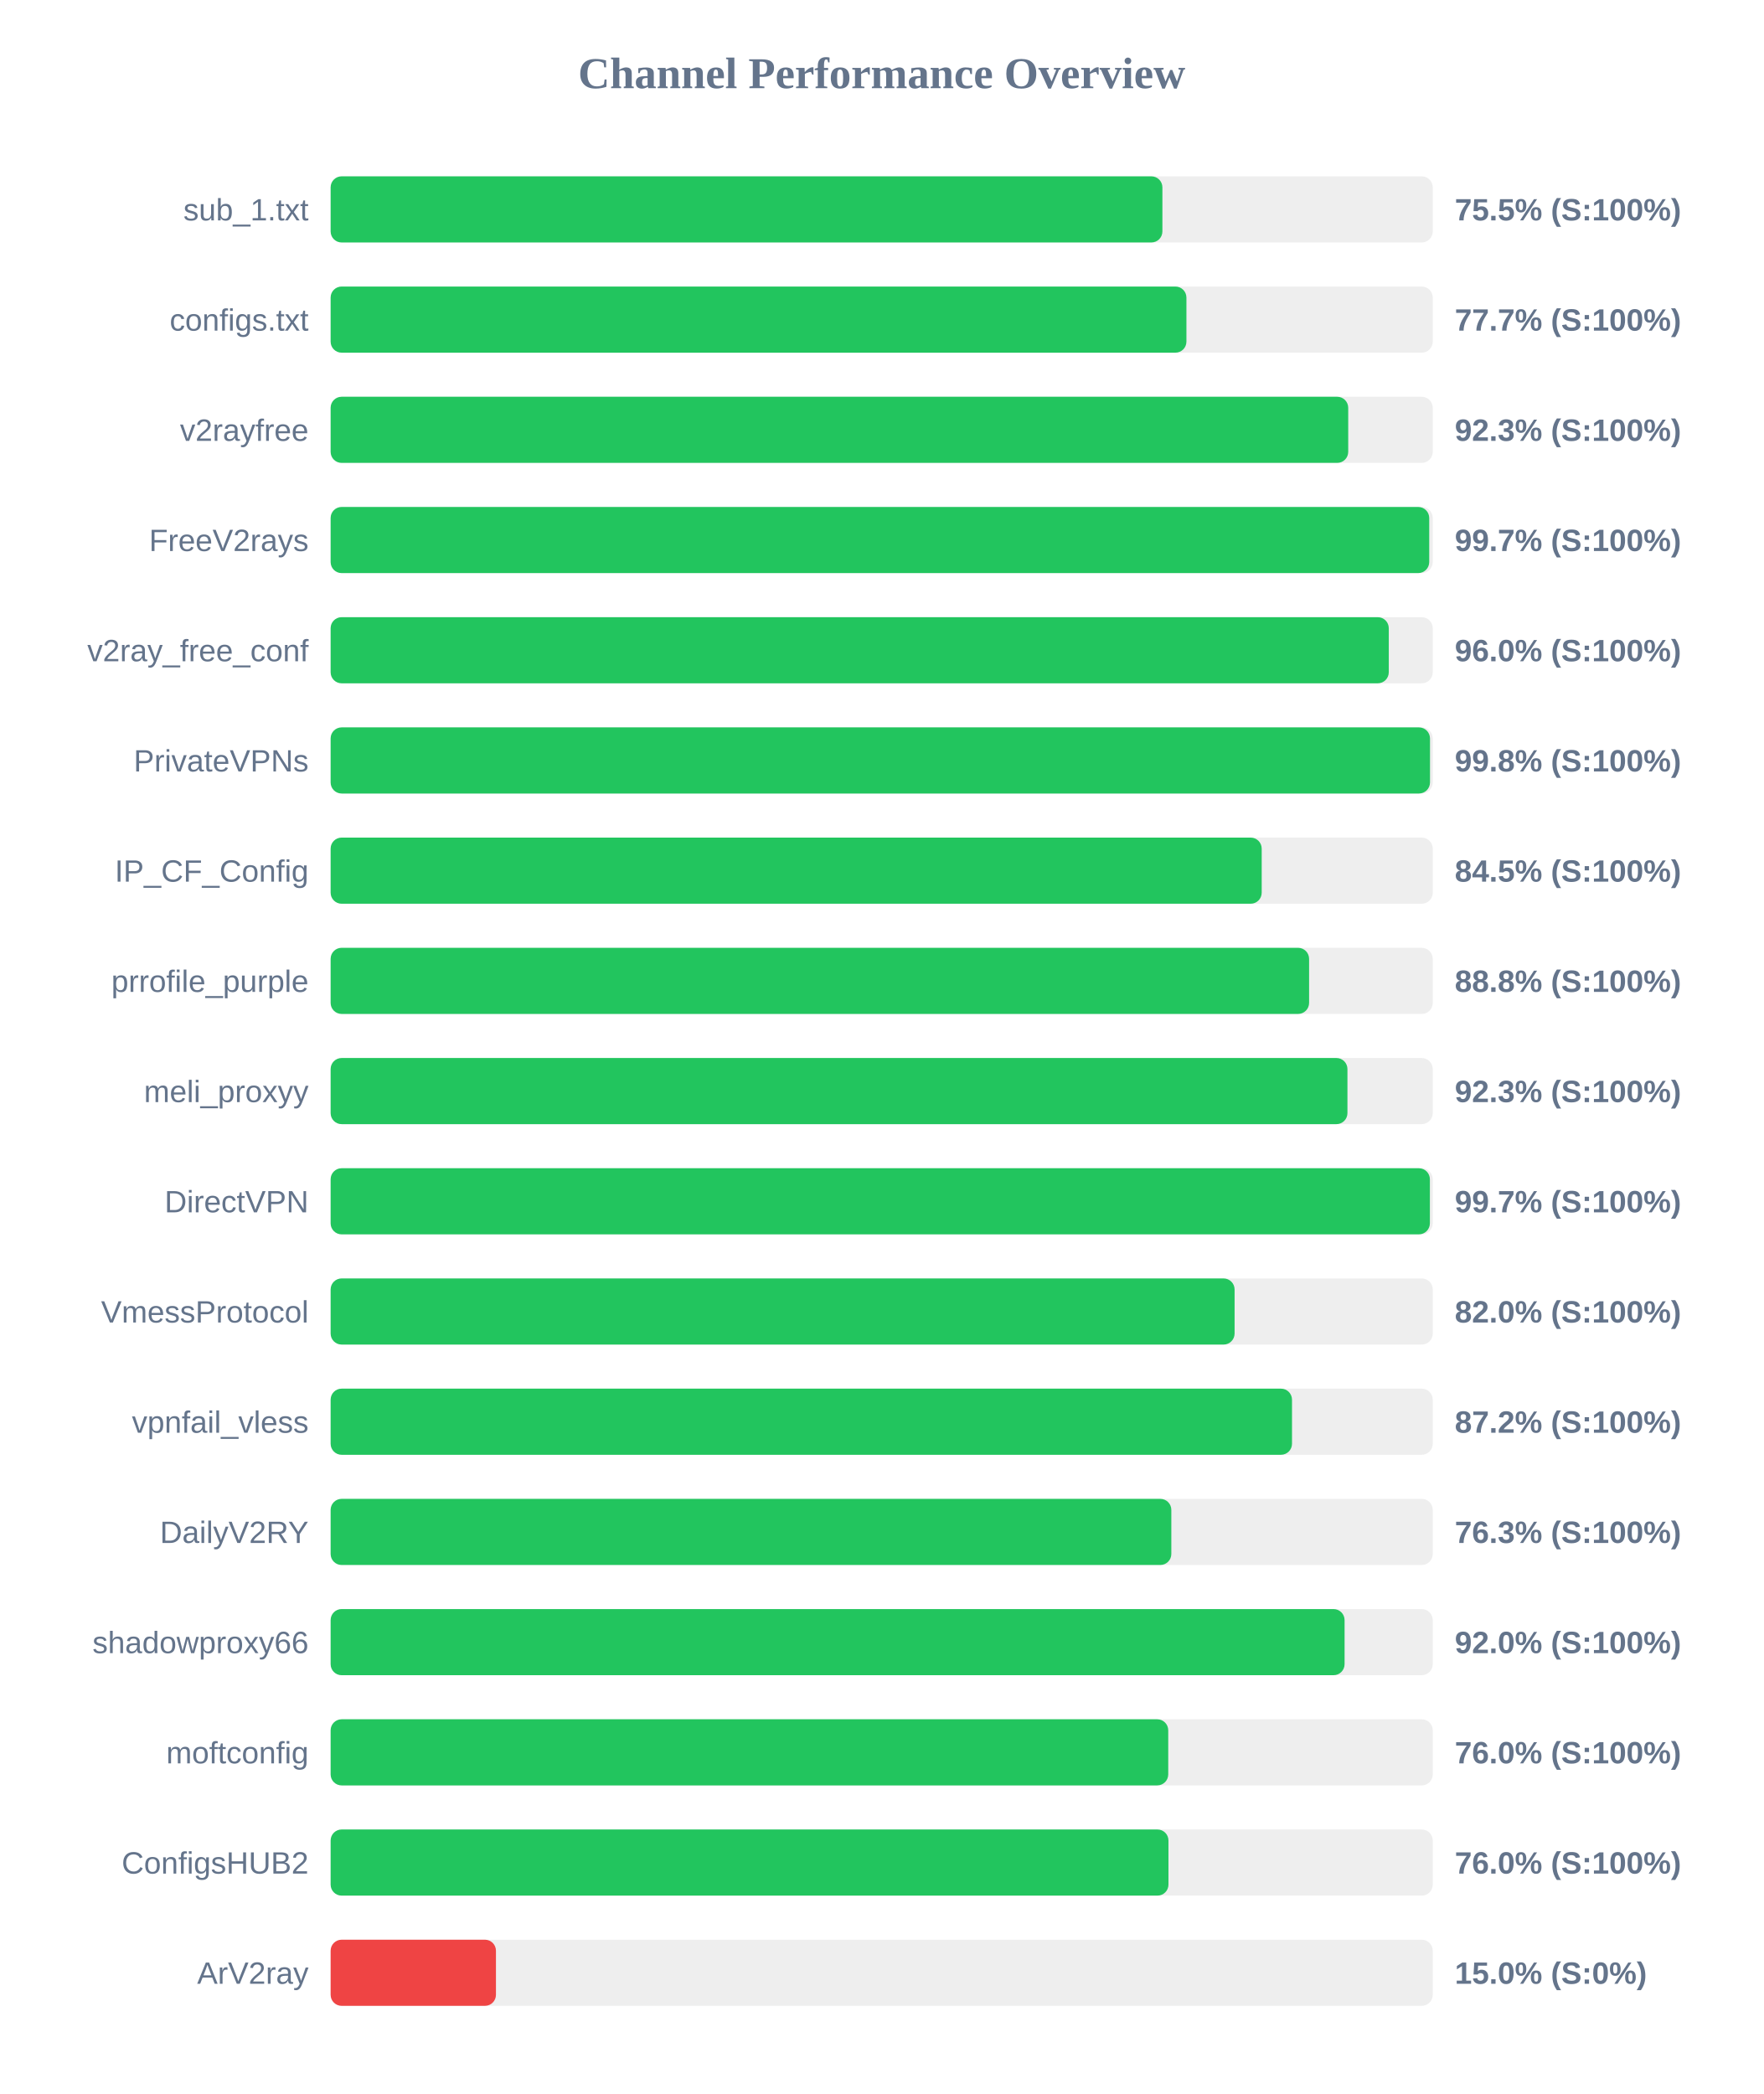
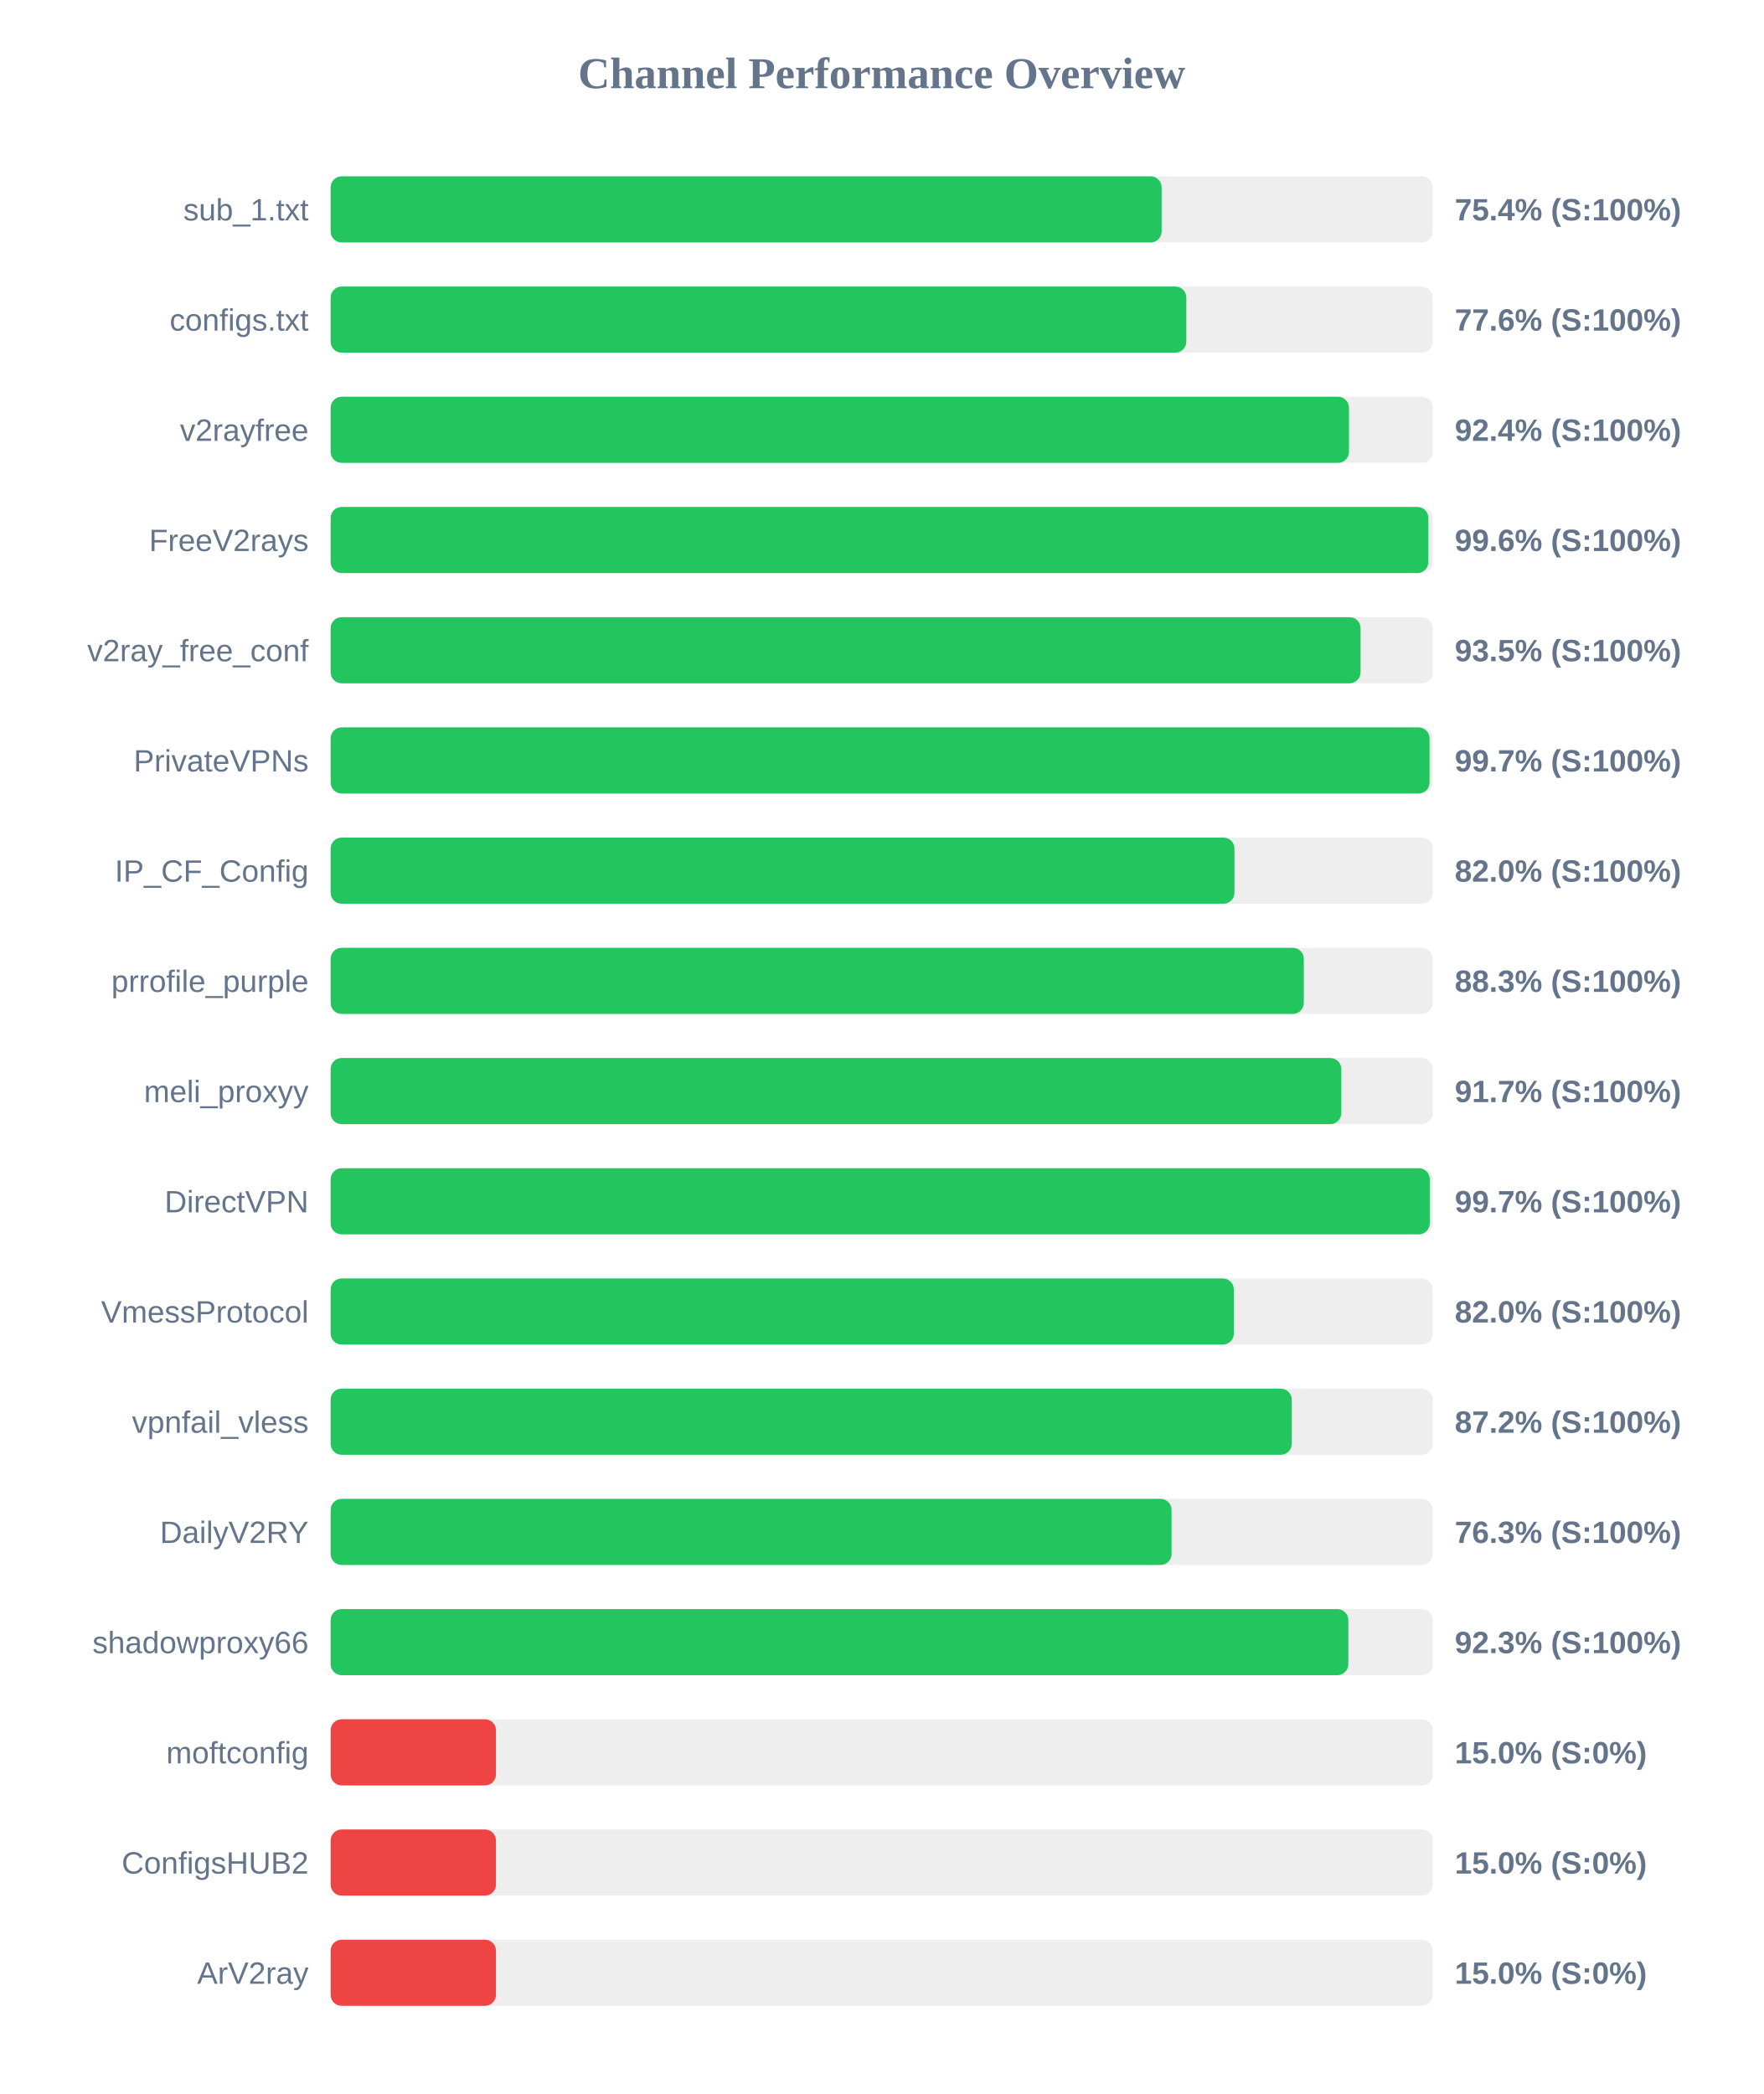
<svg xmlns="http://www.w3.org/2000/svg" width="800" height="950" version="1.1">
  <style>
        .row { font: 14px Arial; fill: #64748b; }
        .score { font: bold 14px Arial; fill: #64748b; }
    </style>
  <text x="400" y="40" text-anchor="middle" font-size="20px" font-weight="bold" fill="#64748b">Channel Performance Overview</text>
  <rect x="150" y="80" width="500" height="30" fill="#eee" rx="5" />
-   <rect x="150" y="80" width="377.35" height="30" fill="#22c55e" rx="5" />
+   <rect x="150" y="80" width="377.0" height="30" fill="#22c55e" rx="5" />
  <text x="140" y="100" text-anchor="end" class="row">sub_1.txt</text>
-   <text x="660" y="100" text-anchor="start" class="score">75.5% (S:100%)</text>
+   <text x="660" y="100" text-anchor="start" class="score">75.4% (S:100%)</text>
  <rect x="150" y="130" width="500" height="30" fill="#eee" rx="5" />
-   <rect x="150" y="130" width="388.25" height="30" fill="#22c55e" rx="5" />
+   <rect x="150" y="130" width="388.2" height="30" fill="#22c55e" rx="5" />
  <text x="140" y="150" text-anchor="end" class="row">configs.txt</text>
-   <text x="660" y="150" text-anchor="start" class="score">77.7% (S:100%)</text>
+   <text x="660" y="150" text-anchor="start" class="score">77.6% (S:100%)</text>
  <rect x="150" y="180" width="500" height="30" fill="#eee" rx="5" />
-   <rect x="150" y="180" width="461.65" height="30" fill="#22c55e" rx="5" />
+   <rect x="150" y="180" width="462.0" height="30" fill="#22c55e" rx="5" />
  <text x="140" y="200" text-anchor="end" class="row">v2rayfree</text>
-   <text x="660" y="200" text-anchor="start" class="score">92.3% (S:100%)</text>
+   <text x="660" y="200" text-anchor="start" class="score">92.4% (S:100%)</text>
  <rect x="150" y="230" width="500" height="30" fill="#eee" rx="5" />
-   <rect x="150" y="230" width="498.4" height="30" fill="#22c55e" rx="5" />
+   <rect x="150" y="230" width="498.0" height="30" fill="#22c55e" rx="5" />
  <text x="140" y="250" text-anchor="end" class="row">FreeV2rays</text>
-   <text x="660" y="250" text-anchor="start" class="score">99.7% (S:100%)</text>
+   <text x="660" y="250" text-anchor="start" class="score">99.6% (S:100%)</text>
  <rect x="150" y="280" width="500" height="30" fill="#eee" rx="5" />
-   <rect x="150" y="280" width="480.05" height="30" fill="#22c55e" rx="5" />
+   <rect x="150" y="280" width="467.25" height="30" fill="#22c55e" rx="5" />
  <text x="140" y="300" text-anchor="end" class="row">v2ray_free_conf</text>
-   <text x="660" y="300" text-anchor="start" class="score">96.0% (S:100%)</text>
+   <text x="660" y="300" text-anchor="start" class="score">93.5% (S:100%)</text>
  <rect x="150" y="330" width="500" height="30" fill="#eee" rx="5" />
-   <rect x="150" y="330" width="498.75" height="30" fill="#22c55e" rx="5" />
+   <rect x="150" y="330" width="498.55" height="30" fill="#22c55e" rx="5" />
  <text x="140" y="350" text-anchor="end" class="row">PrivateVPNs</text>
-   <text x="660" y="350" text-anchor="start" class="score">99.8% (S:100%)</text>
+   <text x="660" y="350" text-anchor="start" class="score">99.7% (S:100%)</text>
  <rect x="150" y="380" width="500" height="30" fill="#eee" rx="5" />
-   <rect x="150" y="380" width="422.4" height="30" fill="#22c55e" rx="5" />
+   <rect x="150" y="380" width="410.05" height="30" fill="#22c55e" rx="5" />
  <text x="140" y="400" text-anchor="end" class="row">IP_CF_Config</text>
-   <text x="660" y="400" text-anchor="start" class="score">84.5% (S:100%)</text>
+   <text x="660" y="400" text-anchor="start" class="score">82.0% (S:100%)</text>
  <rect x="150" y="430" width="500" height="30" fill="#eee" rx="5" />
-   <rect x="150" y="430" width="443.9" height="30" fill="#22c55e" rx="5" />
+   <rect x="150" y="430" width="441.5" height="30" fill="#22c55e" rx="5" />
  <text x="140" y="450" text-anchor="end" class="row">prrofile_purple</text>
-   <text x="660" y="450" text-anchor="start" class="score">88.8% (S:100%)</text>
+   <text x="660" y="450" text-anchor="start" class="score">88.3% (S:100%)</text>
  <rect x="150" y="480" width="500" height="30" fill="#eee" rx="5" />
-   <rect x="150" y="480" width="461.3" height="30" fill="#22c55e" rx="5" />
+   <rect x="150" y="480" width="458.5" height="30" fill="#22c55e" rx="5" />
  <text x="140" y="500" text-anchor="end" class="row">meli_proxyy</text>
-   <text x="660" y="500" text-anchor="start" class="score">92.3% (S:100%)</text>
+   <text x="660" y="500" text-anchor="start" class="score">91.7% (S:100%)</text>
  <rect x="150" y="530" width="500" height="30" fill="#eee" rx="5" />
-   <rect x="150" y="530" width="498.7" height="30" fill="#22c55e" rx="5" />
+   <rect x="150" y="530" width="498.65" height="30" fill="#22c55e" rx="5" />
  <text x="140" y="550" text-anchor="end" class="row">DirectVPN</text>
  <text x="660" y="550" text-anchor="start" class="score">99.7% (S:100%)</text>
  <rect x="150" y="580" width="500" height="30" fill="#eee" rx="5" />
-   <rect x="150" y="580" width="410.1" height="30" fill="#22c55e" rx="5" />
+   <rect x="150" y="580" width="409.75" height="30" fill="#22c55e" rx="5" />
  <text x="140" y="600" text-anchor="end" class="row">VmessProtocol</text>
  <text x="660" y="600" text-anchor="start" class="score">82.0% (S:100%)</text>
  <rect x="150" y="630" width="500" height="30" fill="#eee" rx="5" />
-   <rect x="150" y="630" width="436.15" height="30" fill="#22c55e" rx="5" />
+   <rect x="150" y="630" width="436.05" height="30" fill="#22c55e" rx="5" />
  <text x="140" y="650" text-anchor="end" class="row">vpnfail_vless</text>
  <text x="660" y="650" text-anchor="start" class="score">87.2% (S:100%)</text>
  <rect x="150" y="680" width="500" height="30" fill="#eee" rx="5" />
-   <rect x="150" y="680" width="381.4" height="30" fill="#22c55e" rx="5" />
+   <rect x="150" y="680" width="381.5" height="30" fill="#22c55e" rx="5" />
  <text x="140" y="700" text-anchor="end" class="row">DailyV2RY</text>
  <text x="660" y="700" text-anchor="start" class="score">76.3% (S:100%)</text>
  <rect x="150" y="730" width="500" height="30" fill="#eee" rx="5" />
-   <rect x="150" y="730" width="460.0" height="30" fill="#22c55e" rx="5" />
+   <rect x="150" y="730" width="461.7" height="30" fill="#22c55e" rx="5" />
  <text x="140" y="750" text-anchor="end" class="row">shadowproxy66</text>
-   <text x="660" y="750" text-anchor="start" class="score">92.0% (S:100%)</text>
+   <text x="660" y="750" text-anchor="start" class="score">92.3% (S:100%)</text>
  <rect x="150" y="780" width="500" height="30" fill="#eee" rx="5" />
-   <rect x="150" y="780" width="380.0" height="30" fill="#22c55e" rx="5" />
+   <rect x="150" y="780" width="75.0" height="30" fill="#ef4444" rx="5" />
  <text x="140" y="800" text-anchor="end" class="row">moftconfig</text>
-   <text x="660" y="800" text-anchor="start" class="score">76.0% (S:100%)</text>
+   <text x="660" y="800" text-anchor="start" class="score">15.0% (S:0%)</text>
  <rect x="150" y="830" width="500" height="30" fill="#eee" rx="5" />
-   <rect x="150" y="830" width="380.1" height="30" fill="#22c55e" rx="5" />
+   <rect x="150" y="830" width="75.0" height="30" fill="#ef4444" rx="5" />
  <text x="140" y="850" text-anchor="end" class="row">ConfigsHUB2</text>
-   <text x="660" y="850" text-anchor="start" class="score">76.0% (S:100%)</text>
+   <text x="660" y="850" text-anchor="start" class="score">15.0% (S:0%)</text>
  <rect x="150" y="880" width="500" height="30" fill="#eee" rx="5" />
  <rect x="150" y="880" width="75.0" height="30" fill="#ef4444" rx="5" />
  <text x="140" y="900" text-anchor="end" class="row">ArV2ray</text>
  <text x="660" y="900" text-anchor="start" class="score">15.0% (S:0%)</text>
</svg>
